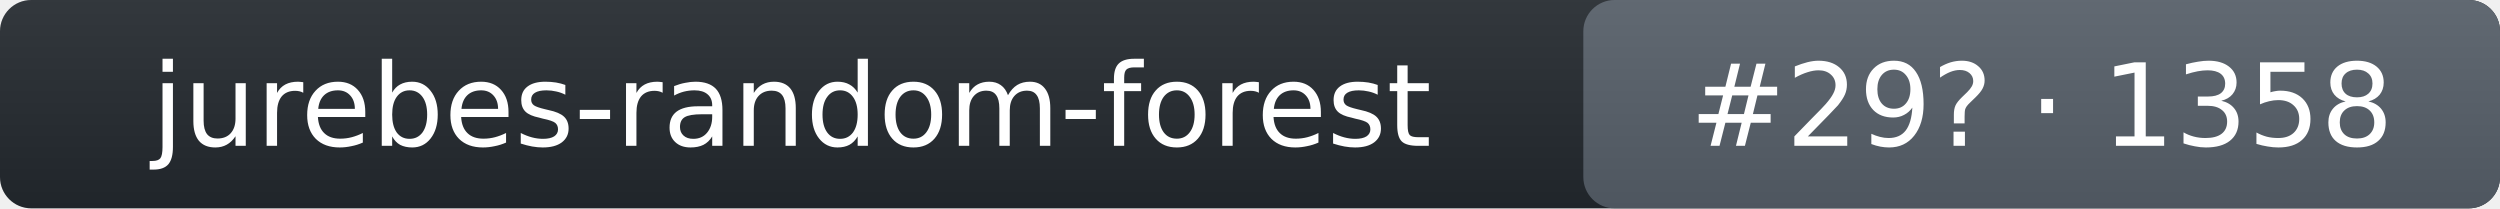
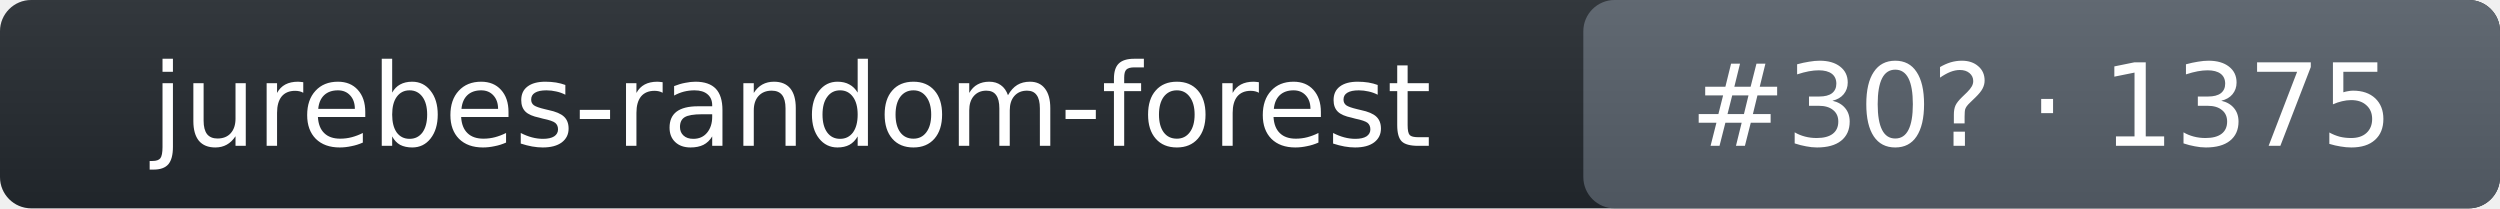
- <svg xmlns="http://www.w3.org/2000/svg" width="240" height="20" role="img" aria-label="jurebes-random-forest: rank 29 in intent_template arena, rating 1358">
+ <svg xmlns="http://www.w3.org/2000/svg" width="240" height="20" role="img" aria-label="jurebes-random-forest: rank 30 in intent_template arena, rating 1375">
  <linearGradient id="s" x2="0" y2="100%">
    <stop offset="0" stop-color="#bbb" stop-opacity=".1" />
    <stop offset="1" stop-opacity=".1" />
  </linearGradient>
  <rect rx="3" width="240" height="20" fill="#24292f" />
  <rect rx="3" x="152" width="88" height="20" fill="#57606a" />
  <rect rx="3" width="240" height="20" fill="url(#s)" />
  <g fill="#fff" text-anchor="middle" font-family="Verdana,DejaVu Sans,Geneva,sans-serif" font-size="11">
    <text x="76" y="14">jurebes-random-forest</text>
-     <text x="196" y="14">#29? · 1358</text>
+     <text x="196" y="14">#30? · 1375</text>
  </g>
</svg>
